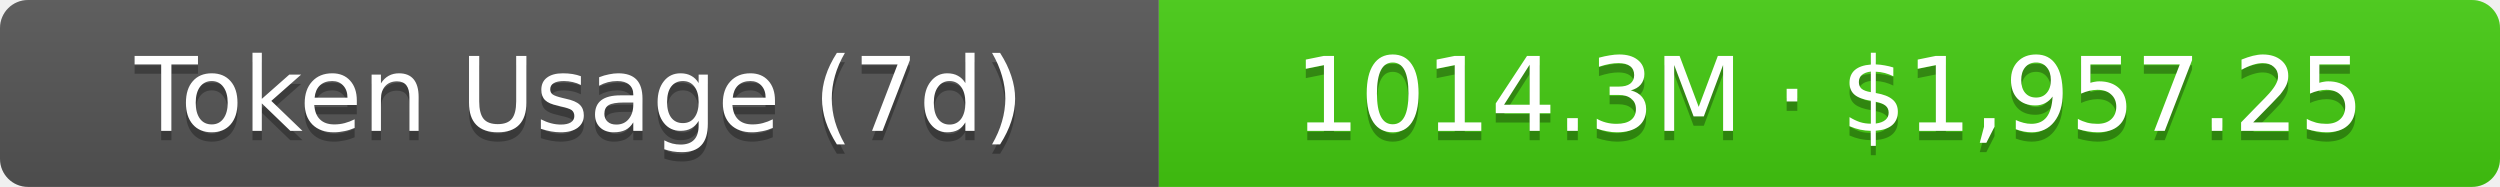
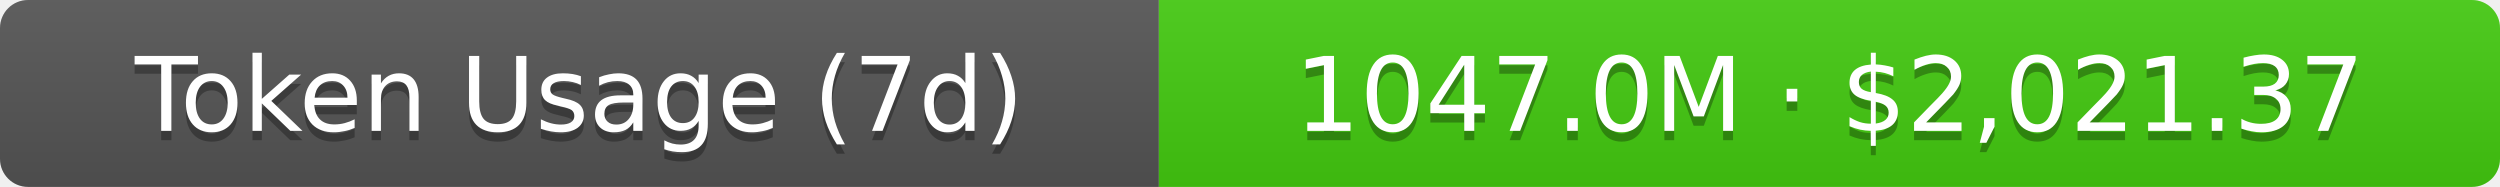
- <svg xmlns="http://www.w3.org/2000/svg" width="267.5" height="20" role="img" aria-label="Token Usage (7d): 1014.3M · $1,957.25">
+ <svg xmlns="http://www.w3.org/2000/svg" width="267.5" height="20" role="img" aria-label="Token Usage (7d): 1047.0M · $2,021.37">
  <linearGradient id="s" x2="0" y2="100%">
    <stop offset="0" stop-color="#bbb" stop-opacity=".1" />
    <stop offset="1" stop-opacity=".1" />
  </linearGradient>
  <clipPath id="r">
    <rect width="267.5" height="20" rx="3" fill="#fff" />
  </clipPath>
  <g clip-path="url(#r)">
    <rect width="124" height="20" fill="#555" />
    <rect x="124" width="143.5" height="20" fill="#4c1" />
    <rect width="267.5" height="20" fill="url(#s)" />
  </g>
  <g fill="#fff" text-anchor="middle" font-family="Verdana,Geneva,DejaVu Sans,sans-serif" text-rendering="geometricPrecision" font-size="11">
    <text aria-hidden="true" x="62" y="15" fill="#010101" fill-opacity=".3">Token Usage (7d)</text>
    <text x="62" y="14">Token Usage (7d)</text>
-     <text aria-hidden="true" x="195.75" y="15" fill="#010101" fill-opacity=".3">1014.3M · $1,957.25</text>
-     <text x="195.75" y="14">1014.3M · $1,957.25</text>
+     <text aria-hidden="true" x="195.75" y="15" fill="#010101" fill-opacity=".3">1047.0M · $2,021.37</text>
+     <text x="195.75" y="14">1047.0M · $2,021.37</text>
  </g>
</svg>
